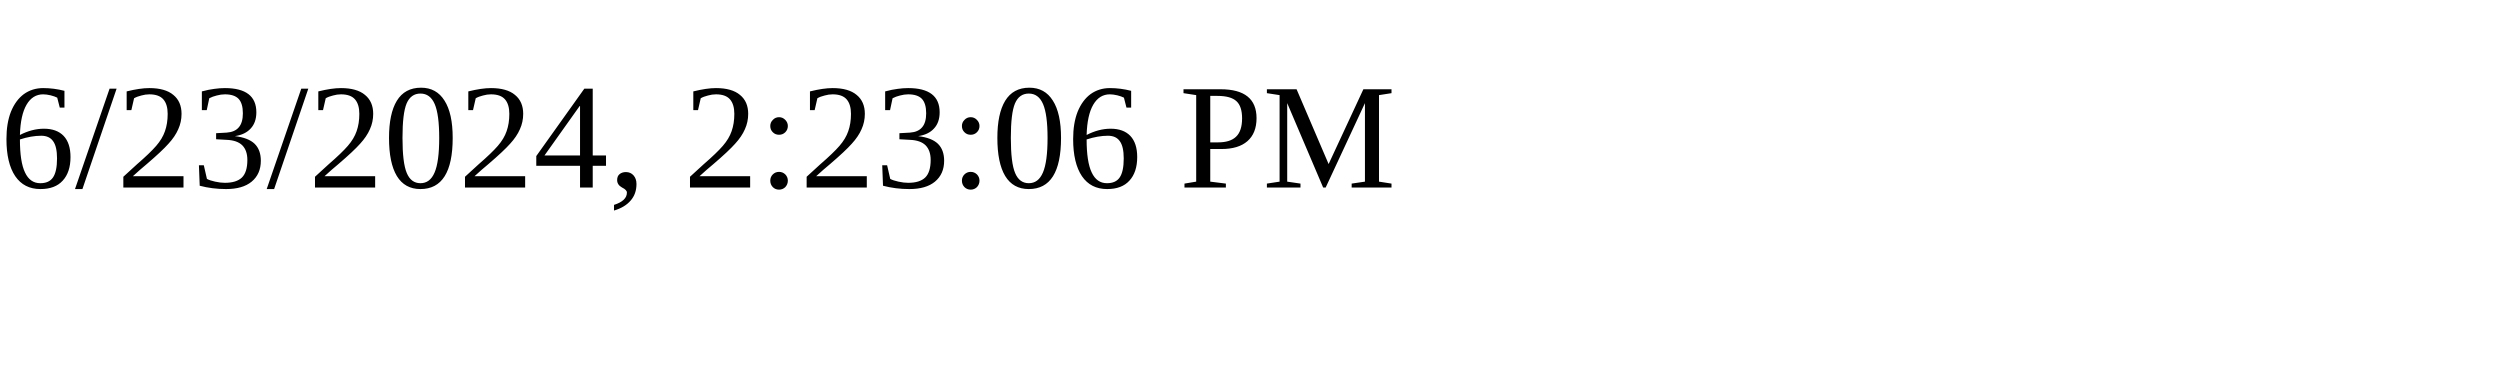
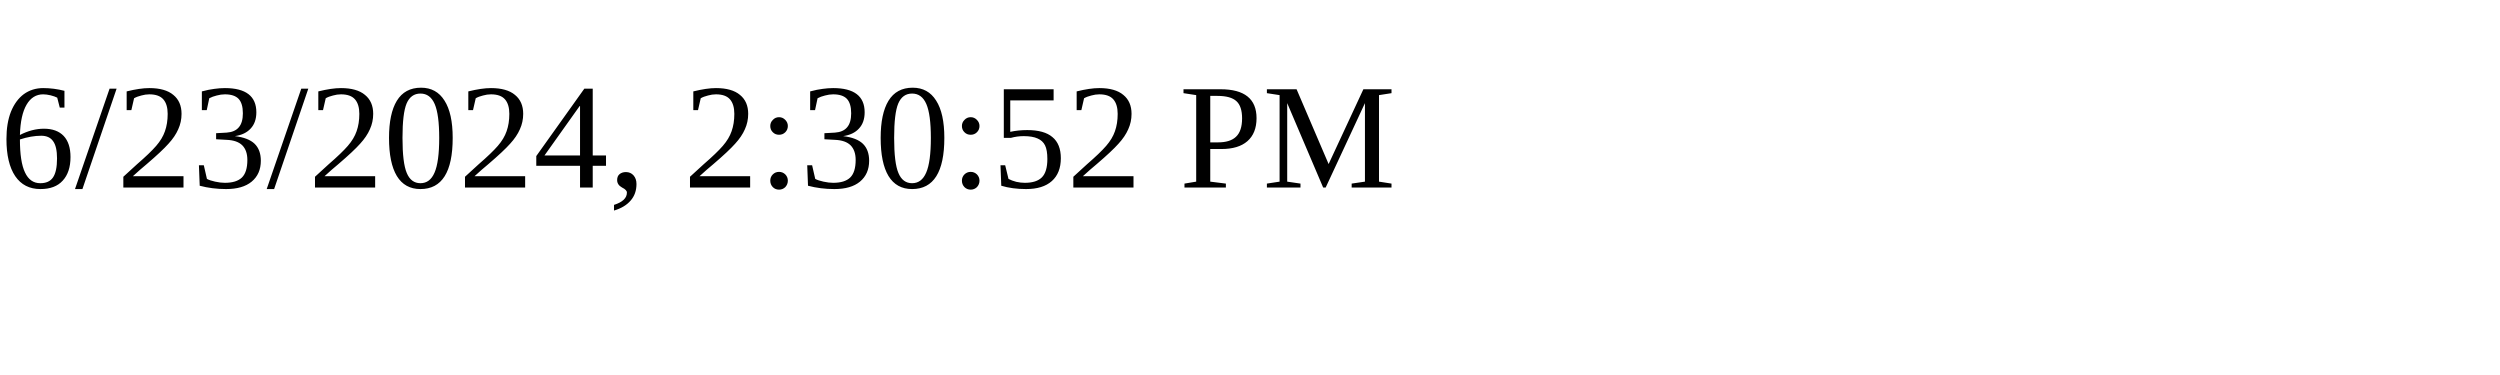
<svg xmlns="http://www.w3.org/2000/svg" height="30" width="200">
-   <text x="0" y="15">6/23/2024, 2:23:06 PM</text>
+   <text x="0" y="15">6/23/2024, 2:30:52 PM</text>
</svg>
